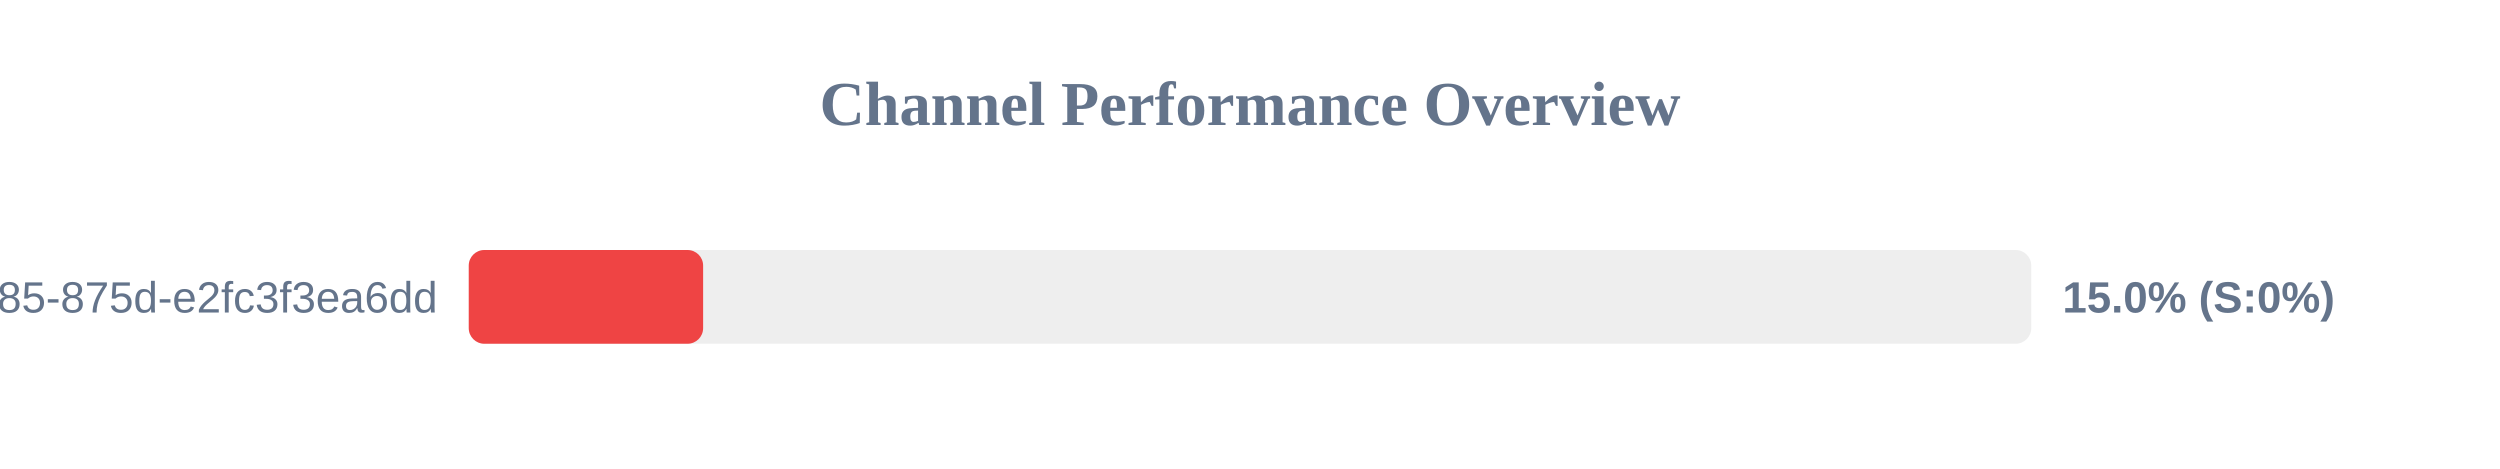
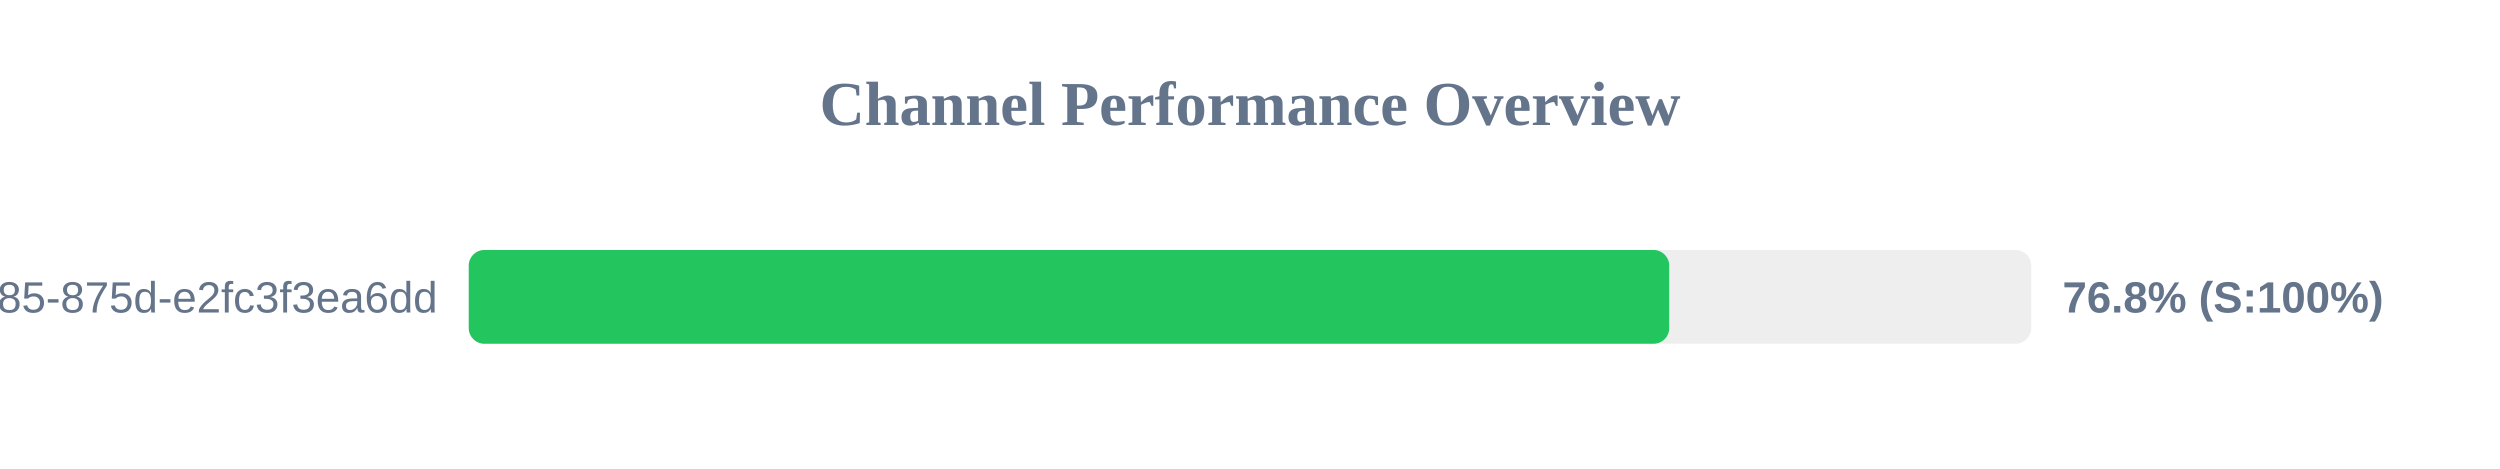
<svg xmlns="http://www.w3.org/2000/svg" width="800" height="150" version="1.1">
  <style>
        .row { font: 14px Arial; fill: #64748b; }
        .score { font: bold 14px Arial; fill: #64748b; }
    </style>
  <text x="400" y="40" text-anchor="middle" font-size="20px" font-weight="bold" fill="#64748b">Channel Performance Overview</text>
  <rect x="150" y="80" width="500" height="30" fill="#eee" rx="5" />
-   <rect x="150" y="80" width="75.0" height="30" fill="#ef4444" rx="5" />
+   <rect x="150" y="80" width="384.15" height="30" fill="#22c55e" rx="5" />
  <text x="140" y="100" text-anchor="end" class="row">?uuid=1045aedf-053c-4585-875d-e2fc3f3ea6dd</text>
-   <text x="660" y="100" text-anchor="start" class="score">15.0% (S:0%)</text>
+   <text x="660" y="100" text-anchor="start" class="score">76.8% (S:100%)</text>
</svg>
